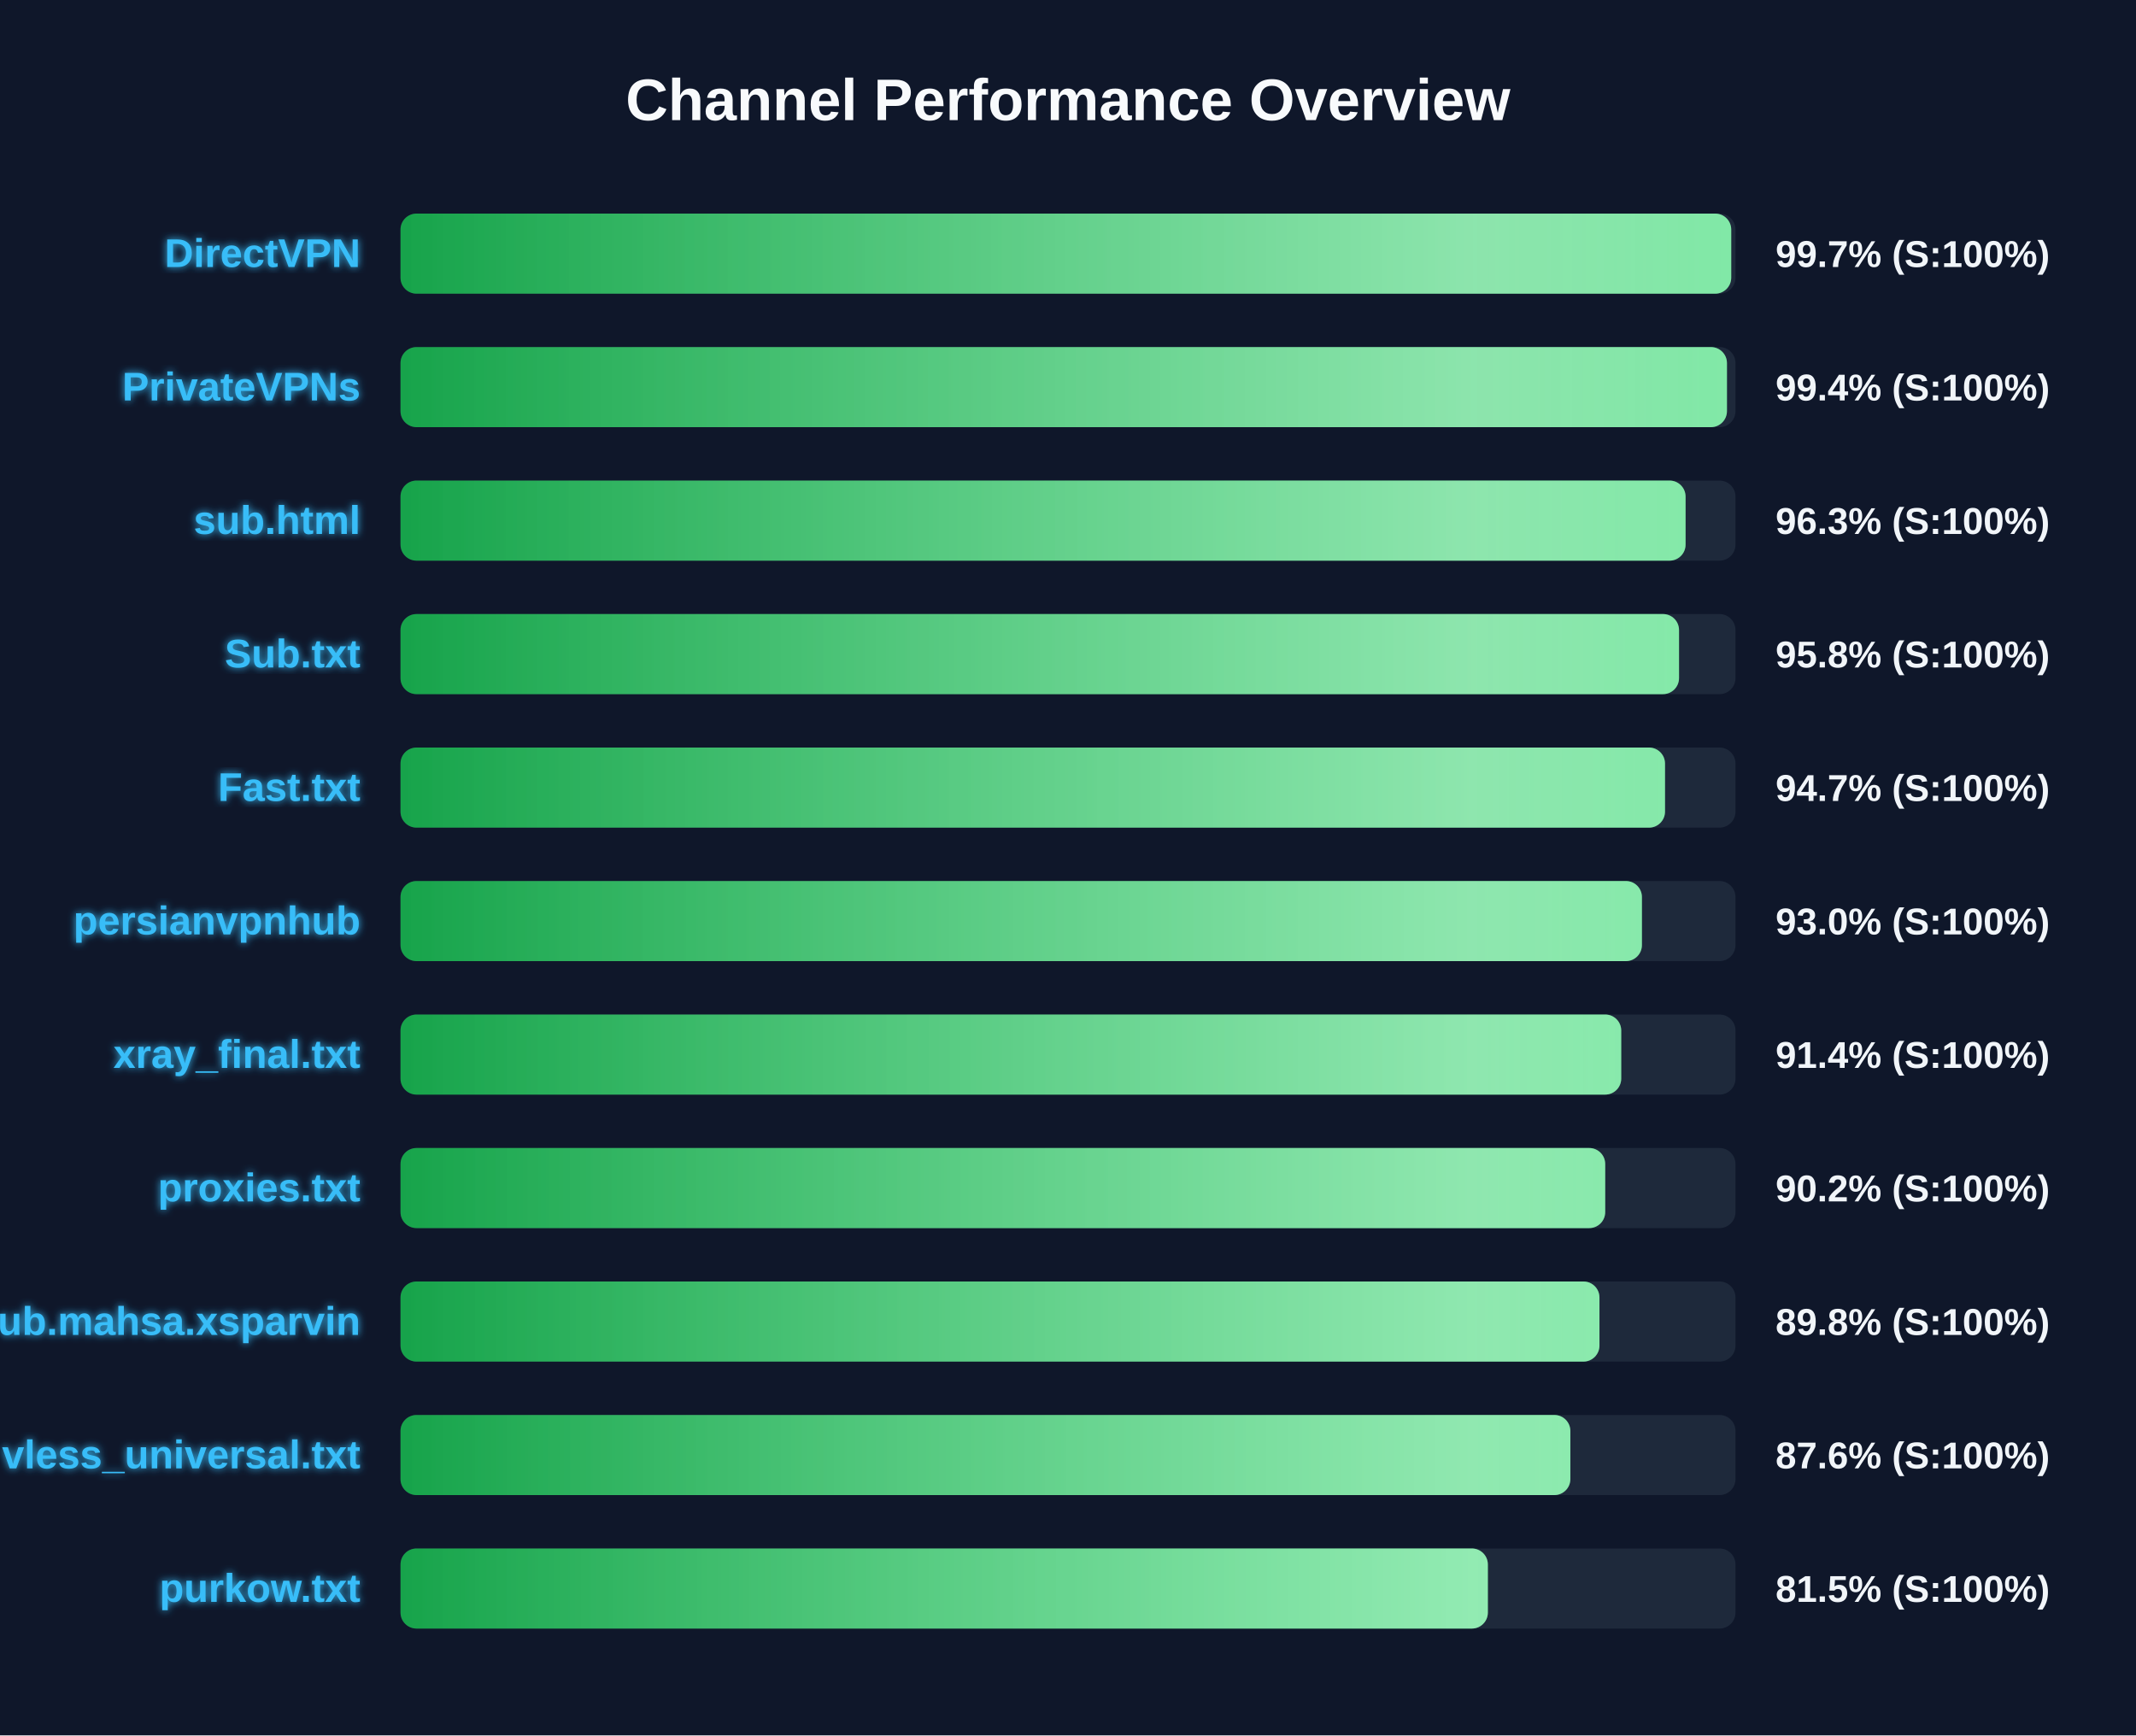
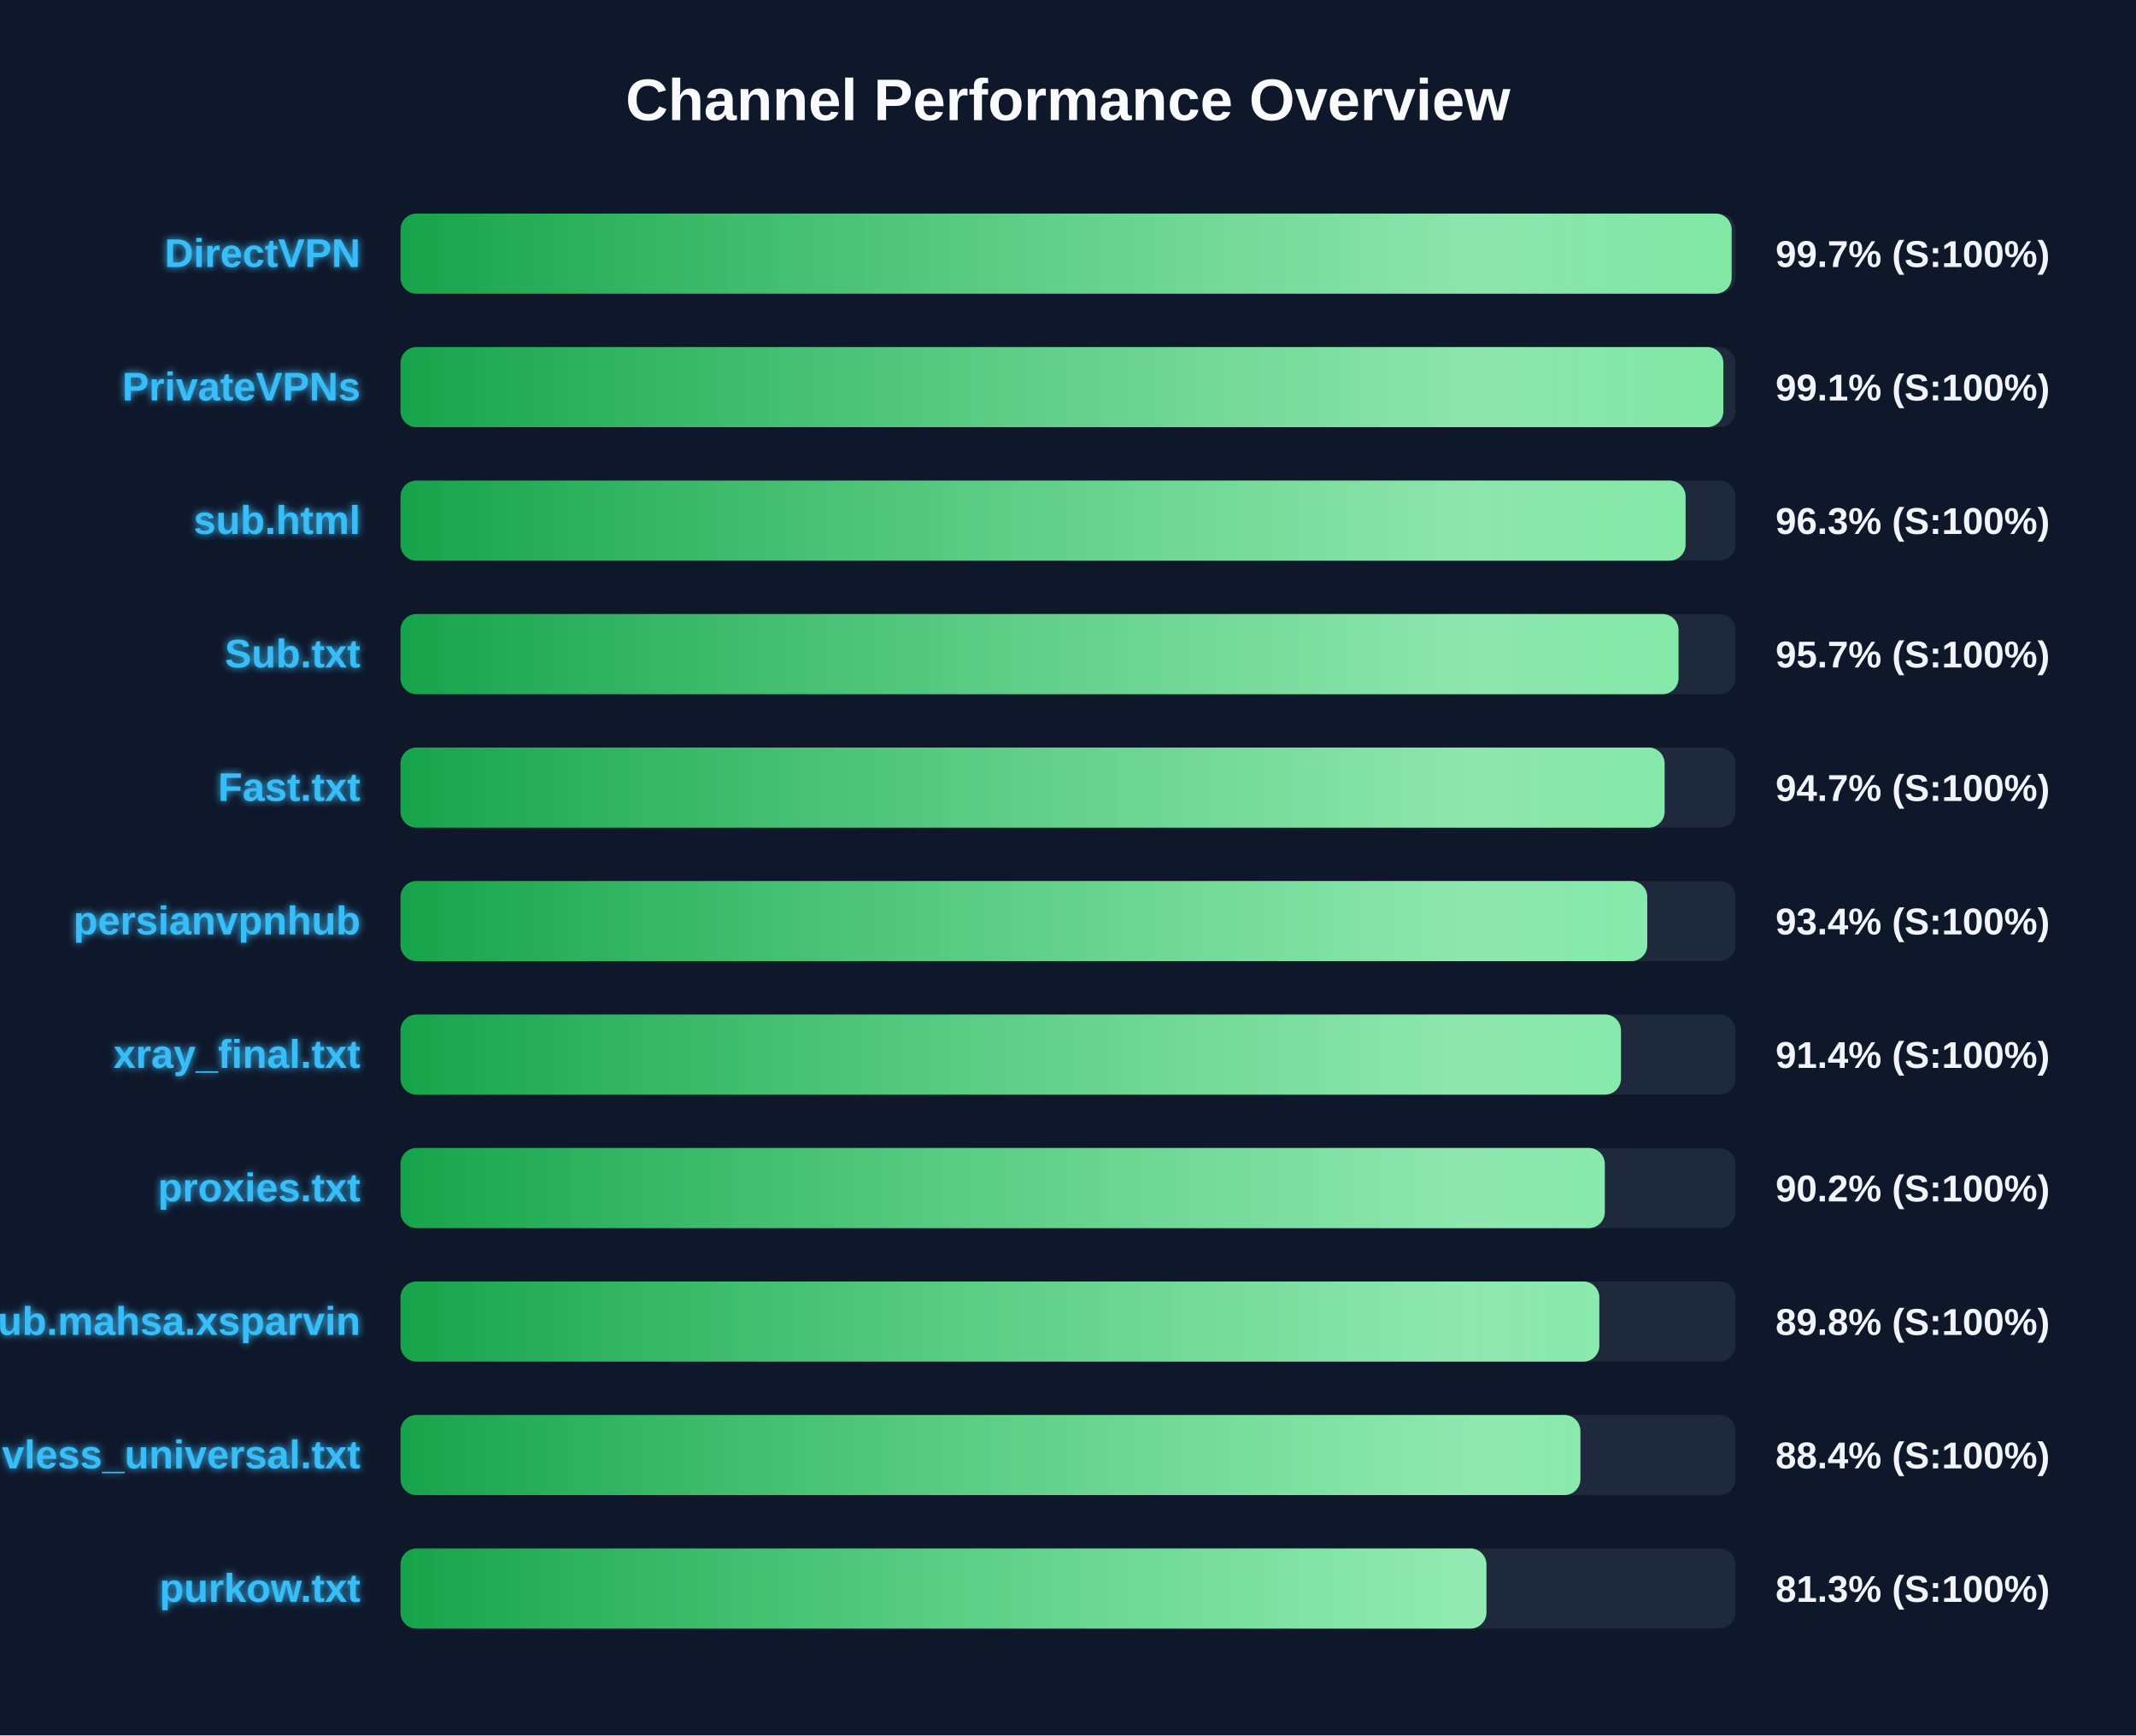
<svg xmlns="http://www.w3.org/2000/svg" width="800" height="650" version="1.1">
  <defs>
    <linearGradient id="grad-green" x1="0%" y1="0%" x2="100%" y2="0%">
      <stop offset="0%" stop-color="#16a34a" />
      <stop offset="100%" stop-color="#4ade80" />
    </linearGradient>
    <linearGradient id="grad-yellow" x1="0%" y1="0%" x2="100%" y2="0%">
      <stop offset="0%" stop-color="#ca8a04" />
      <stop offset="100%" stop-color="#fde047" />
    </linearGradient>
    <linearGradient id="grad-red" x1="0%" y1="0%" x2="100%" y2="0%">
      <stop offset="0%" stop-color="#dc2626" />
      <stop offset="100%" stop-color="#f87171" />
    </linearGradient>
    <linearGradient id="shimmer" x1="0%" y1="0%" x2="100%" y2="0%">
      <stop offset="0%" stop-color="rgba(255,255,255,0)" />
      <stop offset="50%" stop-color="rgba(255,255,255,0.4)" />
      <stop offset="100%" stop-color="rgba(255,255,255,0)" />
    </linearGradient>
    <filter id="glow" x="-20%" y="-20%" width="140%" height="140%">
      <feGaussianBlur stdDeviation="1.5" result="blur" />
      <feComposite in="SourceGraphic" in2="blur" operator="over" />
    </filter>
  </defs>
  <style>
        .bg-rect { fill: #0f172a; }
        .title { font: bold 22px 'Segoe UI', Arial, sans-serif; fill: #f8fafc; }
        .row { font: bold 15px 'Segoe UI', Arial, sans-serif; fill: #38bdf8; filter: url(#glow); }
        .score { font: bold 14px 'Segoe UI', Arial, sans-serif; fill: #f1f5f9; }
        @keyframes shimmer-anim {
            0% { transform: translateX(-100%); }
            100% { transform: translateX(200%); }
        }
        .shimmer-rect {
            animation: shimmer-anim 2.5s infinite linear;
        }
    </style>
  <rect width="100%" height="100%" class="bg-rect" />
  <text x="400" y="45" text-anchor="middle" class="title">Channel Performance Overview</text>
  <rect x="150" y="80" width="500" height="30" fill="#1e293b" rx="6" />
  <clipPath id="clip-0">
-     <rect x="150" y="80" width="498.4" height="30" rx="6" />
+     <rect x="150" y="80" width="498.55" height="30" rx="6" />
  </clipPath>
-   <rect x="150" y="80" width="498.4" height="30" fill="url(#grad-green)" rx="6" />
+   <rect x="150" y="80" width="498.55" height="30" fill="url(#grad-green)" rx="6" />
  <g clip-path="url(#clip-0)">
    <rect x="150" y="80" width="100%" height="30" fill="url(#shimmer)" class="shimmer-rect" />
  </g>
  <text x="135" y="100" text-anchor="end" class="row">DirectVPN</text>
  <text x="665" y="100" text-anchor="start" class="score">99.7% (S:100%)</text>
  <rect x="150" y="130" width="500" height="30" fill="#1e293b" rx="6" />
  <clipPath id="clip-1">
-     <rect x="150" y="130" width="496.8" height="30" rx="6" />
+     <rect x="150" y="130" width="495.45" height="30" rx="6" />
  </clipPath>
-   <rect x="150" y="130" width="496.8" height="30" fill="url(#grad-green)" rx="6" />
+   <rect x="150" y="130" width="495.45" height="30" fill="url(#grad-green)" rx="6" />
  <g clip-path="url(#clip-1)">
    <rect x="150" y="130" width="100%" height="30" fill="url(#shimmer)" class="shimmer-rect" />
  </g>
  <text x="135" y="150" text-anchor="end" class="row">PrivateVPNs</text>
-   <text x="665" y="150" text-anchor="start" class="score">99.4% (S:100%)</text>
+   <text x="665" y="150" text-anchor="start" class="score">99.1% (S:100%)</text>
  <rect x="150" y="180" width="500" height="30" fill="#1e293b" rx="6" />
  <clipPath id="clip-2">
    <rect x="150" y="180" width="481.3" height="30" rx="6" />
  </clipPath>
  <rect x="150" y="180" width="481.3" height="30" fill="url(#grad-green)" rx="6" />
  <g clip-path="url(#clip-2)">
    <rect x="150" y="180" width="100%" height="30" fill="url(#shimmer)" class="shimmer-rect" />
  </g>
  <text x="135" y="200" text-anchor="end" class="row">sub.html</text>
  <text x="665" y="200" text-anchor="start" class="score">96.3% (S:100%)</text>
  <rect x="150" y="230" width="500" height="30" fill="#1e293b" rx="6" />
  <clipPath id="clip-3">
-     <rect x="150" y="230" width="478.85" height="30" rx="6" />
+     <rect x="150" y="230" width="478.65" height="30" rx="6" />
  </clipPath>
-   <rect x="150" y="230" width="478.85" height="30" fill="url(#grad-green)" rx="6" />
+   <rect x="150" y="230" width="478.65" height="30" fill="url(#grad-green)" rx="6" />
  <g clip-path="url(#clip-3)">
    <rect x="150" y="230" width="100%" height="30" fill="url(#shimmer)" class="shimmer-rect" />
  </g>
  <text x="135" y="250" text-anchor="end" class="row">Sub.txt</text>
-   <text x="665" y="250" text-anchor="start" class="score">95.8% (S:100%)</text>
+   <text x="665" y="250" text-anchor="start" class="score">95.7% (S:100%)</text>
  <rect x="150" y="280" width="500" height="30" fill="#1e293b" rx="6" />
  <clipPath id="clip-4">
-     <rect x="150" y="280" width="473.6" height="30" rx="6" />
+     <rect x="150" y="280" width="473.45" height="30" rx="6" />
  </clipPath>
-   <rect x="150" y="280" width="473.6" height="30" fill="url(#grad-green)" rx="6" />
+   <rect x="150" y="280" width="473.45" height="30" fill="url(#grad-green)" rx="6" />
  <g clip-path="url(#clip-4)">
    <rect x="150" y="280" width="100%" height="30" fill="url(#shimmer)" class="shimmer-rect" />
  </g>
  <text x="135" y="300" text-anchor="end" class="row">Fast.txt</text>
  <text x="665" y="300" text-anchor="start" class="score">94.7% (S:100%)</text>
  <rect x="150" y="330" width="500" height="30" fill="#1e293b" rx="6" />
  <clipPath id="clip-5">
-     <rect x="150" y="330" width="464.95" height="30" rx="6" />
+     <rect x="150" y="330" width="466.95" height="30" rx="6" />
  </clipPath>
-   <rect x="150" y="330" width="464.95" height="30" fill="url(#grad-green)" rx="6" />
+   <rect x="150" y="330" width="466.95" height="30" fill="url(#grad-green)" rx="6" />
  <g clip-path="url(#clip-5)">
    <rect x="150" y="330" width="100%" height="30" fill="url(#shimmer)" class="shimmer-rect" />
  </g>
  <text x="135" y="350" text-anchor="end" class="row">persianvpnhub</text>
-   <text x="665" y="350" text-anchor="start" class="score">93.0% (S:100%)</text>
+   <text x="665" y="350" text-anchor="start" class="score">93.4% (S:100%)</text>
  <rect x="150" y="380" width="500" height="30" fill="#1e293b" rx="6" />
  <clipPath id="clip-6">
-     <rect x="150" y="380" width="457.2" height="30" rx="6" />
+     <rect x="150" y="380" width="457.1" height="30" rx="6" />
  </clipPath>
-   <rect x="150" y="380" width="457.2" height="30" fill="url(#grad-green)" rx="6" />
+   <rect x="150" y="380" width="457.1" height="30" fill="url(#grad-green)" rx="6" />
  <g clip-path="url(#clip-6)">
    <rect x="150" y="380" width="100%" height="30" fill="url(#shimmer)" class="shimmer-rect" />
  </g>
  <text x="135" y="400" text-anchor="end" class="row">xray_final.txt</text>
  <text x="665" y="400" text-anchor="start" class="score">91.4% (S:100%)</text>
  <rect x="150" y="430" width="500" height="30" fill="#1e293b" rx="6" />
  <clipPath id="clip-7">
-     <rect x="150" y="430" width="451.2" height="30" rx="6" />
+     <rect x="150" y="430" width="451.05" height="30" rx="6" />
  </clipPath>
-   <rect x="150" y="430" width="451.2" height="30" fill="url(#grad-green)" rx="6" />
+   <rect x="150" y="430" width="451.05" height="30" fill="url(#grad-green)" rx="6" />
  <g clip-path="url(#clip-7)">
    <rect x="150" y="430" width="100%" height="30" fill="url(#shimmer)" class="shimmer-rect" />
  </g>
  <text x="135" y="450" text-anchor="end" class="row">proxies.txt</text>
  <text x="665" y="450" text-anchor="start" class="score">90.2% (S:100%)</text>
  <rect x="150" y="480" width="500" height="30" fill="#1e293b" rx="6" />
  <clipPath id="clip-8">
-     <rect x="150" y="480" width="449.05" height="30" rx="6" />
+     <rect x="150" y="480" width="449.0" height="30" rx="6" />
  </clipPath>
-   <rect x="150" y="480" width="449.05" height="30" fill="url(#grad-green)" rx="6" />
+   <rect x="150" y="480" width="449.0" height="30" fill="url(#grad-green)" rx="6" />
  <g clip-path="url(#clip-8)">
    <rect x="150" y="480" width="100%" height="30" fill="url(#shimmer)" class="shimmer-rect" />
  </g>
  <text x="135" y="500" text-anchor="end" class="row">Sub.mahsa.xsparvin</text>
  <text x="665" y="500" text-anchor="start" class="score">89.8% (S:100%)</text>
  <rect x="150" y="530" width="500" height="30" fill="#1e293b" rx="6" />
  <clipPath id="clip-9">
-     <rect x="150" y="530" width="438.15" height="30" rx="6" />
+     <rect x="150" y="530" width="441.9" height="30" rx="6" />
  </clipPath>
-   <rect x="150" y="530" width="438.15" height="30" fill="url(#grad-green)" rx="6" />
+   <rect x="150" y="530" width="441.9" height="30" fill="url(#grad-green)" rx="6" />
  <g clip-path="url(#clip-9)">
    <rect x="150" y="530" width="100%" height="30" fill="url(#shimmer)" class="shimmer-rect" />
  </g>
  <text x="135" y="550" text-anchor="end" class="row">vless_universal.txt</text>
-   <text x="665" y="550" text-anchor="start" class="score">87.6% (S:100%)</text>
+   <text x="665" y="550" text-anchor="start" class="score">88.4% (S:100%)</text>
  <rect x="150" y="580" width="500" height="30" fill="#1e293b" rx="6" />
  <clipPath id="clip-10">
-     <rect x="150" y="580" width="407.25" height="30" rx="6" />
+     <rect x="150" y="580" width="406.7" height="30" rx="6" />
  </clipPath>
-   <rect x="150" y="580" width="407.25" height="30" fill="url(#grad-green)" rx="6" />
+   <rect x="150" y="580" width="406.7" height="30" fill="url(#grad-green)" rx="6" />
  <g clip-path="url(#clip-10)">
    <rect x="150" y="580" width="100%" height="30" fill="url(#shimmer)" class="shimmer-rect" />
  </g>
  <text x="135" y="600" text-anchor="end" class="row">purkow.txt</text>
-   <text x="665" y="600" text-anchor="start" class="score">81.5% (S:100%)</text>
+   <text x="665" y="600" text-anchor="start" class="score">81.3% (S:100%)</text>
</svg>
